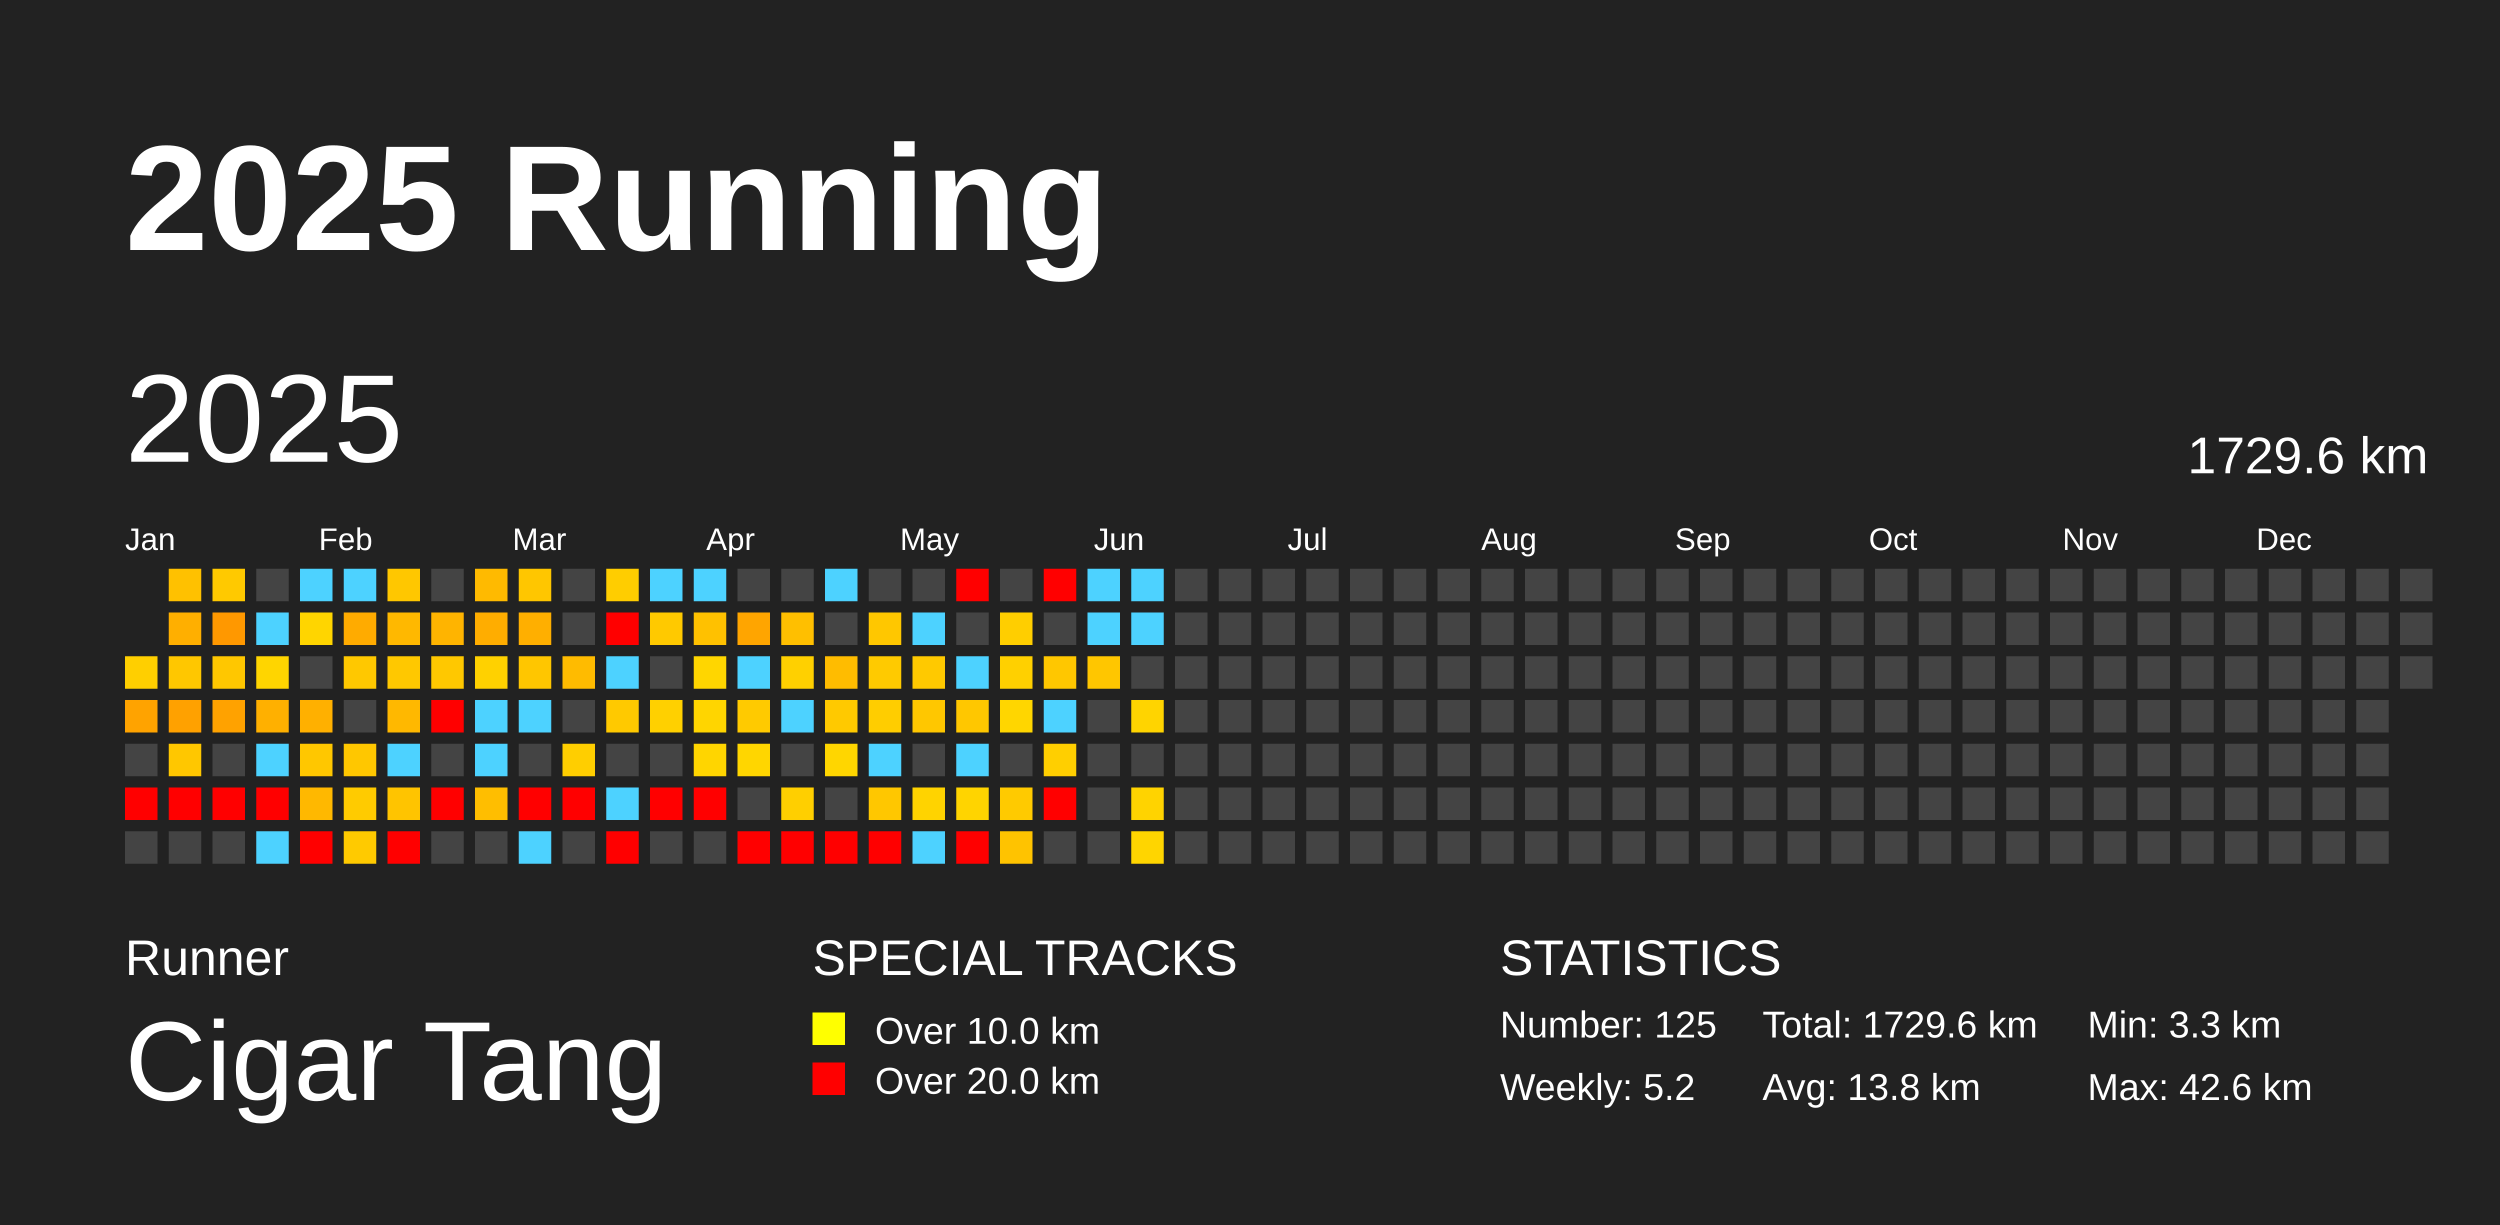
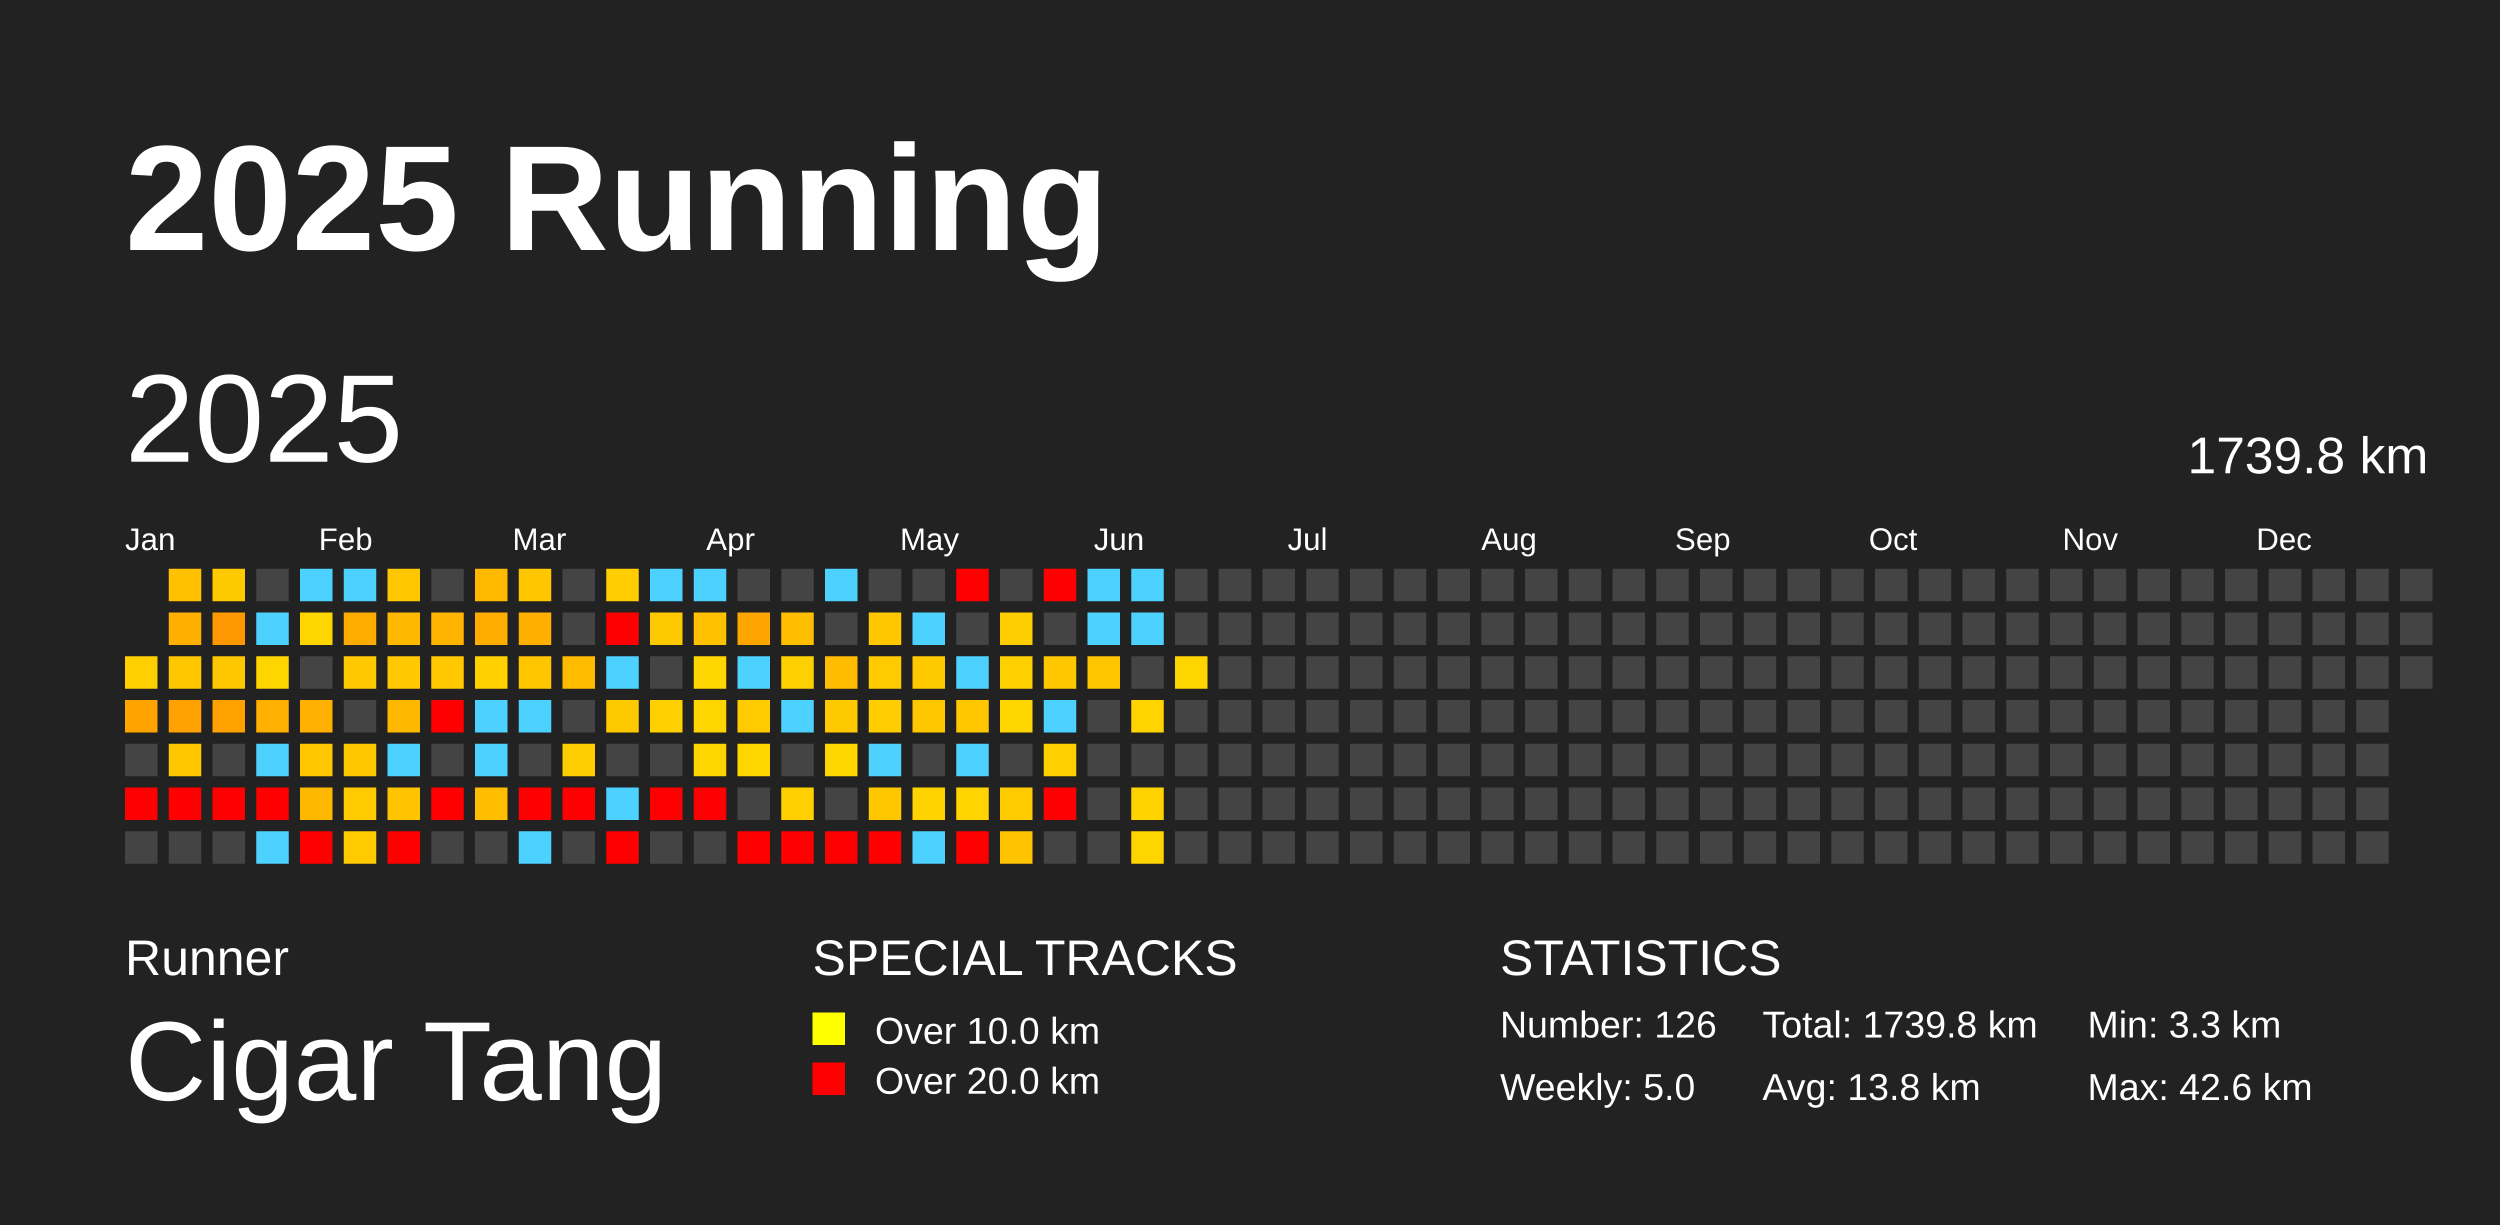
<svg xmlns="http://www.w3.org/2000/svg" baseProfile="full" height="98mm" version="1.1" viewBox="0,0,200,98" width="200mm">
  <defs />
  <rect fill="#222222" height="98" width="200" x="0" y="0" />
  <text fill="#FFFFFF" style="font-size:12px; font-family:Arial; font-weight:bold;" x="10" y="20">2025 Running</text>
  <text fill="#FFFFFF" style="font-size:4px; font-family:Arial" x="10" y="78">Runner</text>
  <text fill="#FFFFFF" style="font-size:9px; font-family:Arial" x="10" y="88">Cigar Tang</text>
  <text fill="#FFFFFF" style="font-size:4px; font-family:Arial" x="65" y="78">SPECIAL TRACKS</text>
  <rect fill="yellow" height="2.6" width="2.6" x="65" y="81" />
  <text fill="#FFFFFF" style="font-size:3px; font-family:Arial" x="70" y="83.5">Over 10.0 km</text>
  <rect fill="red" height="2.6" width="2.6" x="65" y="85" />
  <text fill="#FFFFFF" style="font-size:3px; font-family:Arial" x="70" y="87.5">Over 20.0 km</text>
  <text fill="#FFFFFF" style="font-size:4px; font-family:Arial" x="120" y="78">STATISTICS</text>
-   <text fill="#FFFFFF" style="font-size:3px; font-family:Arial" x="120" y="83">Number: 125</text>
-   <text fill="#FFFFFF" style="font-size:3px; font-family:Arial" x="120" y="88">Weekly: 5.2</text>
-   <text fill="#FFFFFF" style="font-size:3px; font-family:Arial" x="141" y="83">Total: 1729.6 km</text>
+   <text fill="#FFFFFF" style="font-size:3px; font-family:Arial" x="120" y="83">Number: 126</text>
+   <text fill="#FFFFFF" style="font-size:3px; font-family:Arial" x="120" y="88">Weekly: 5.0</text>
+   <text fill="#FFFFFF" style="font-size:3px; font-family:Arial" x="141" y="83">Total: 1739.8 km</text>
  <text fill="#FFFFFF" style="font-size:3px; font-family:Arial" x="141" y="88">Avg: 13.8 km</text>
  <text fill="#FFFFFF" style="font-size:3px; font-family:Arial" x="167" y="83">Min: 3.3 km</text>
  <text fill="#FFFFFF" style="font-size:3px; font-family:Arial" x="167" y="88">Max: 42.6 km</text>
  <text dominant-baseline="hanging" fill="#FFFFFF" style="font-size:10.0px; font-family:Arial;" x="10" y="30">2025</text>
-   <text dominant-baseline="hanging" fill="#FFFFFF" style="font-size:4.125px; font-family:Arial;" x="175" y="35">1729.6 km</text>
+   <text dominant-baseline="hanging" fill="#FFFFFF" style="font-size:4.125px; font-family:Arial;" x="175" y="35">1739.8 km</text>
  <text fill="#FFFFFF" style="font-size:2.5px; font-family:Arial" x="10.0" y="44">Jan</text>
  <text fill="#FFFFFF" style="font-size:2.5px; font-family:Arial" x="25.5" y="44">Feb</text>
  <text fill="#FFFFFF" style="font-size:2.5px; font-family:Arial" x="41.0" y="44">Mar</text>
  <text fill="#FFFFFF" style="font-size:2.5px; font-family:Arial" x="56.5" y="44">Apr</text>
  <text fill="#FFFFFF" style="font-size:2.5px; font-family:Arial" x="72.0" y="44">May</text>
  <text fill="#FFFFFF" style="font-size:2.5px; font-family:Arial" x="87.5" y="44">Jun</text>
  <text fill="#FFFFFF" style="font-size:2.5px; font-family:Arial" x="103.0" y="44">Jul</text>
  <text fill="#FFFFFF" style="font-size:2.5px; font-family:Arial" x="118.5" y="44">Aug</text>
  <text fill="#FFFFFF" style="font-size:2.5px; font-family:Arial" x="134.0" y="44">Sep</text>
  <text fill="#FFFFFF" style="font-size:2.5px; font-family:Arial" x="149.5" y="44">Oct</text>
  <text fill="#FFFFFF" style="font-size:2.5px; font-family:Arial" x="165.0" y="44">Nov</text>
  <text fill="#FFFFFF" style="font-size:2.5px; font-family:Arial" x="180.5" y="44">Dec</text>
  <rect fill="#ffcf00" height="2.6" width="2.6" x="10.0" y="52.5" />
  <rect fill="#ffa300" height="2.6" width="2.6" x="10.0" y="56.0" />
  <rect fill="#444444" height="2.6" width="2.6" x="10.0" y="59.5" />
  <rect fill="red" height="2.6" width="2.6" x="10.0" y="63.0" />
  <rect fill="#444444" height="2.6" width="2.6" x="10.0" y="66.5" />
  <rect fill="#ffc100" height="2.6" width="2.6" x="13.5" y="45.5" />
  <rect fill="#ffaf00" height="2.6" width="2.6" x="13.5" y="49.0" />
  <rect fill="#ffc700" height="2.6" width="2.6" x="13.5" y="52.5" />
  <rect fill="#ffa100" height="2.6" width="2.6" x="13.5" y="56.0" />
  <rect fill="#ffc700" height="2.6" width="2.6" x="13.5" y="59.5" />
  <rect fill="red" height="2.6" width="2.6" x="13.5" y="63.0" />
  <rect fill="#444444" height="2.6" width="2.6" x="13.5" y="66.5" />
  <rect fill="#ffc900" height="2.6" width="2.6" x="17.0" y="45.5" />
  <rect fill="#ff9800" height="2.6" width="2.6" x="17.0" y="49.0" />
  <rect fill="#ffc700" height="2.6" width="2.6" x="17.0" y="52.5" />
  <rect fill="#ffa200" height="2.6" width="2.6" x="17.0" y="56.0" />
  <rect fill="#444444" height="2.6" width="2.6" x="17.0" y="59.5" />
  <rect fill="red" height="2.6" width="2.6" x="17.0" y="63.0" />
  <rect fill="#444444" height="2.6" width="2.6" x="17.0" y="66.5" />
  <rect fill="#444444" height="2.6" width="2.6" x="20.5" y="45.5" />
  <rect fill="#4dd2ff" height="2.6" width="2.6" x="20.5" y="49.0" />
  <rect fill="#ffd500" height="2.6" width="2.6" x="20.5" y="52.5" />
  <rect fill="#ffb000" height="2.6" width="2.6" x="20.5" y="56.0" />
  <rect fill="#4dd2ff" height="2.6" width="2.6" x="20.5" y="59.5" />
  <rect fill="red" height="2.6" width="2.6" x="20.5" y="63.0" />
  <rect fill="#4dd2ff" height="2.6" width="2.6" x="20.5" y="66.5" />
  <rect fill="#4dd2ff" height="2.6" width="2.6" x="24.0" y="45.5" />
  <rect fill="#ffd500" height="2.6" width="2.6" x="24.0" y="49.0" />
  <rect fill="#444444" height="2.6" width="2.6" x="24.0" y="52.5" />
  <rect fill="#ffb000" height="2.6" width="2.6" x="24.0" y="56.0" />
  <rect fill="#ffc700" height="2.6" width="2.6" x="24.0" y="59.5" />
  <rect fill="#ffb800" height="2.6" width="2.6" x="24.0" y="63.0" />
  <rect fill="red" height="2.6" width="2.6" x="24.0" y="66.5" />
  <rect fill="#4dd2ff" height="2.6" width="2.6" x="27.5" y="45.5" />
  <rect fill="#ffab00" height="2.6" width="2.6" x="27.5" y="49.0" />
  <rect fill="#ffc800" height="2.6" width="2.6" x="27.5" y="52.5" />
  <rect fill="#444444" height="2.6" width="2.6" x="27.5" y="56.0" />
  <rect fill="#ffc700" height="2.6" width="2.6" x="27.5" y="59.5" />
  <rect fill="#ffcb00" height="2.6" width="2.6" x="27.5" y="63.0" />
  <rect fill="#ffca00" height="2.6" width="2.6" x="27.5" y="66.5" />
  <rect fill="#ffc700" height="2.6" width="2.6" x="31.0" y="45.5" />
  <rect fill="#ffb800" height="2.6" width="2.6" x="31.0" y="49.0" />
  <rect fill="#ffc800" height="2.6" width="2.6" x="31.0" y="52.5" />
  <rect fill="#ffb800" height="2.6" width="2.6" x="31.0" y="56.0" />
  <rect fill="#4dd2ff" height="2.6" width="2.6" x="31.0" y="59.5" />
  <rect fill="#ffc400" height="2.6" width="2.6" x="31.0" y="63.0" />
  <rect fill="red" height="2.6" width="2.6" x="31.0" y="66.5" />
  <rect fill="#444444" height="2.6" width="2.6" x="34.5" y="45.5" />
  <rect fill="#ffb400" height="2.6" width="2.6" x="34.5" y="49.0" />
  <rect fill="#ffc800" height="2.6" width="2.6" x="34.5" y="52.5" />
  <rect fill="red" height="2.6" width="2.6" x="34.5" y="56.0" />
  <rect fill="#444444" height="2.6" width="2.6" x="34.5" y="59.5" />
  <rect fill="red" height="2.6" width="2.6" x="34.5" y="63.0" />
  <rect fill="#444444" height="2.6" width="2.6" x="34.5" y="66.5" />
  <rect fill="#ffba00" height="2.6" width="2.6" x="38.0" y="45.5" />
  <rect fill="#ffad00" height="2.6" width="2.6" x="38.0" y="49.0" />
  <rect fill="#ffd100" height="2.6" width="2.6" x="38.0" y="52.5" />
  <rect fill="#4dd2ff" height="2.6" width="2.6" x="38.0" y="56.0" />
  <rect fill="#4dd2ff" height="2.6" width="2.6" x="38.0" y="59.5" />
  <rect fill="#ffbe00" height="2.6" width="2.6" x="38.0" y="63.0" />
  <rect fill="#444444" height="2.6" width="2.6" x="38.0" y="66.5" />
  <rect fill="#ffc600" height="2.6" width="2.6" x="41.5" y="45.5" />
  <rect fill="#ffaf00" height="2.6" width="2.6" x="41.5" y="49.0" />
  <rect fill="#ffc600" height="2.6" width="2.6" x="41.5" y="52.5" />
  <rect fill="#4dd2ff" height="2.6" width="2.6" x="41.5" y="56.0" />
  <rect fill="#444444" height="2.6" width="2.6" x="41.5" y="59.5" />
  <rect fill="red" height="2.6" width="2.6" x="41.5" y="63.0" />
  <rect fill="#4dd2ff" height="2.6" width="2.6" x="41.5" y="66.5" />
  <rect fill="#444444" height="2.6" width="2.6" x="45.0" y="45.5" />
  <rect fill="#444444" height="2.6" width="2.6" x="45.0" y="49.0" />
  <rect fill="#ffbb00" height="2.6" width="2.6" x="45.0" y="52.5" />
  <rect fill="#444444" height="2.6" width="2.6" x="45.0" y="56.0" />
  <rect fill="#ffce00" height="2.6" width="2.6" x="45.0" y="59.5" />
  <rect fill="red" height="2.6" width="2.6" x="45.0" y="63.0" />
  <rect fill="#444444" height="2.6" width="2.6" x="45.0" y="66.5" />
  <rect fill="#ffcd00" height="2.6" width="2.6" x="48.5" y="45.5" />
  <rect fill="red" height="2.6" width="2.6" x="48.5" y="49.0" />
  <rect fill="#4dd2ff" height="2.6" width="2.6" x="48.5" y="52.5" />
  <rect fill="#ffc900" height="2.6" width="2.6" x="48.5" y="56.0" />
  <rect fill="#444444" height="2.6" width="2.6" x="48.5" y="59.5" />
  <rect fill="#4dd2ff" height="2.6" width="2.6" x="48.5" y="63.0" />
  <rect fill="red" height="2.6" width="2.6" x="48.5" y="66.5" />
  <rect fill="#4dd2ff" height="2.6" width="2.6" x="52.0" y="45.5" />
  <rect fill="#ffc900" height="2.6" width="2.6" x="52.0" y="49.0" />
  <rect fill="#444444" height="2.6" width="2.6" x="52.0" y="52.5" />
  <rect fill="#ffd000" height="2.6" width="2.6" x="52.0" y="56.0" />
  <rect fill="#444444" height="2.6" width="2.6" x="52.0" y="59.5" />
  <rect fill="red" height="2.6" width="2.6" x="52.0" y="63.0" />
  <rect fill="#444444" height="2.6" width="2.6" x="52.0" y="66.5" />
  <rect fill="#4dd2ff" height="2.6" width="2.6" x="55.5" y="45.5" />
  <rect fill="#ffc100" height="2.6" width="2.6" x="55.5" y="49.0" />
  <rect fill="#ffd600" height="2.6" width="2.6" x="55.5" y="52.5" />
  <rect fill="#ffd500" height="2.6" width="2.6" x="55.5" y="56.0" />
  <rect fill="#ffd500" height="2.6" width="2.6" x="55.5" y="59.5" />
  <rect fill="red" height="2.6" width="2.6" x="55.5" y="63.0" />
  <rect fill="#444444" height="2.6" width="2.6" x="55.5" y="66.5" />
  <rect fill="#444444" height="2.6" width="2.6" x="59.0" y="45.5" />
  <rect fill="#ffa500" height="2.6" width="2.6" x="59.0" y="49.0" />
  <rect fill="#4dd2ff" height="2.6" width="2.6" x="59.0" y="52.5" />
  <rect fill="#ffca00" height="2.6" width="2.6" x="59.0" y="56.0" />
  <rect fill="#ffd600" height="2.6" width="2.6" x="59.0" y="59.5" />
  <rect fill="#444444" height="2.6" width="2.6" x="59.0" y="63.0" />
  <rect fill="red" height="2.6" width="2.6" x="59.0" y="66.5" />
  <rect fill="#444444" height="2.6" width="2.6" x="62.5" y="45.5" />
  <rect fill="#ffbf00" height="2.6" width="2.6" x="62.5" y="49.0" />
  <rect fill="#ffd000" height="2.6" width="2.6" x="62.5" y="52.5" />
  <rect fill="#4dd2ff" height="2.6" width="2.6" x="62.5" y="56.0" />
  <rect fill="#444444" height="2.6" width="2.6" x="62.5" y="59.5" />
  <rect fill="#ffcf00" height="2.6" width="2.6" x="62.5" y="63.0" />
  <rect fill="red" height="2.6" width="2.6" x="62.5" y="66.5" />
  <rect fill="#4dd2ff" height="2.6" width="2.6" x="66.0" y="45.5" />
  <rect fill="#444444" height="2.6" width="2.6" x="66.0" y="49.0" />
  <rect fill="#ffbc00" height="2.6" width="2.6" x="66.0" y="52.5" />
  <rect fill="#ffc900" height="2.6" width="2.6" x="66.0" y="56.0" />
  <rect fill="#ffd600" height="2.6" width="2.6" x="66.0" y="59.5" />
  <rect fill="#444444" height="2.6" width="2.6" x="66.0" y="63.0" />
  <rect fill="red" height="2.6" width="2.6" x="66.0" y="66.5" />
  <rect fill="#444444" height="2.6" width="2.6" x="69.5" y="45.5" />
  <rect fill="#ffc700" height="2.6" width="2.6" x="69.5" y="49.0" />
  <rect fill="#ffca00" height="2.6" width="2.6" x="69.5" y="52.5" />
  <rect fill="#ffcd00" height="2.6" width="2.6" x="69.5" y="56.0" />
  <rect fill="#4dd2ff" height="2.6" width="2.6" x="69.5" y="59.5" />
  <rect fill="#ffc700" height="2.6" width="2.6" x="69.5" y="63.0" />
  <rect fill="red" height="2.6" width="2.6" x="69.5" y="66.5" />
  <rect fill="#444444" height="2.6" width="2.6" x="73.0" y="45.5" />
  <rect fill="#4dd2ff" height="2.6" width="2.6" x="73.0" y="49.0" />
  <rect fill="#ffc900" height="2.6" width="2.6" x="73.0" y="52.5" />
  <rect fill="#ffc700" height="2.6" width="2.6" x="73.0" y="56.0" />
  <rect fill="#444444" height="2.6" width="2.6" x="73.0" y="59.5" />
  <rect fill="#ffd300" height="2.6" width="2.6" x="73.0" y="63.0" />
  <rect fill="#4dd2ff" height="2.6" width="2.6" x="73.0" y="66.5" />
  <rect fill="red" height="2.6" width="2.6" x="76.5" y="45.5" />
  <rect fill="#444444" height="2.6" width="2.6" x="76.5" y="49.0" />
  <rect fill="#4dd2ff" height="2.6" width="2.6" x="76.5" y="52.5" />
  <rect fill="#ffc700" height="2.6" width="2.6" x="76.5" y="56.0" />
  <rect fill="#4dd2ff" height="2.6" width="2.6" x="76.5" y="59.5" />
  <rect fill="#ffd400" height="2.6" width="2.6" x="76.5" y="63.0" />
  <rect fill="red" height="2.6" width="2.6" x="76.5" y="66.5" />
  <rect fill="#444444" height="2.6" width="2.6" x="80.0" y="45.5" />
  <rect fill="#ffce00" height="2.6" width="2.6" x="80.0" y="49.0" />
  <rect fill="#ffd000" height="2.6" width="2.6" x="80.0" y="52.5" />
  <rect fill="#ffd600" height="2.6" width="2.6" x="80.0" y="56.0" />
  <rect fill="#444444" height="2.6" width="2.6" x="80.0" y="59.5" />
  <rect fill="#ffca00" height="2.6" width="2.6" x="80.0" y="63.0" />
  <rect fill="#ffc300" height="2.6" width="2.6" x="80.0" y="66.5" />
  <rect fill="red" height="2.6" width="2.6" x="83.5" y="45.5" />
  <rect fill="#444444" height="2.6" width="2.6" x="83.5" y="49.0" />
  <rect fill="#ffc700" height="2.6" width="2.6" x="83.5" y="52.5" />
  <rect fill="#4dd2ff" height="2.6" width="2.6" x="83.5" y="56.0" />
  <rect fill="#ffcf00" height="2.6" width="2.6" x="83.5" y="59.5" />
  <rect fill="red" height="2.6" width="2.6" x="83.5" y="63.0" />
  <rect fill="#444444" height="2.6" width="2.6" x="83.5" y="66.5" />
  <rect fill="#4dd2ff" height="2.6" width="2.6" x="87.0" y="45.5" />
  <rect fill="#4dd2ff" height="2.6" width="2.6" x="87.0" y="49.0" />
  <rect fill="#ffc600" height="2.6" width="2.6" x="87.0" y="52.5" />
  <rect fill="#444444" height="2.6" width="2.6" x="87.0" y="56.0" />
  <rect fill="#444444" height="2.6" width="2.6" x="87.0" y="59.5" />
  <rect fill="#444444" height="2.6" width="2.6" x="87.0" y="63.0" />
  <rect fill="#444444" height="2.6" width="2.6" x="87.0" y="66.5" />
  <rect fill="#4dd2ff" height="2.6" width="2.6" x="90.5" y="45.5" />
  <rect fill="#4dd2ff" height="2.6" width="2.6" x="90.5" y="49.0" />
  <rect fill="#444444" height="2.6" width="2.6" x="90.5" y="52.5" />
  <rect fill="#ffd400" height="2.6" width="2.6" x="90.5" y="56.0" />
  <rect fill="#444444" height="2.6" width="2.6" x="90.5" y="59.5" />
  <rect fill="#ffd300" height="2.6" width="2.6" x="90.5" y="63.0" />
  <rect fill="#ffd500" height="2.6" width="2.6" x="90.5" y="66.5" />
  <rect fill="#444444" height="2.6" width="2.6" x="94.0" y="45.5" />
  <rect fill="#444444" height="2.6" width="2.6" x="94.0" y="49.0" />
-   <rect fill="#444444" height="2.6" width="2.6" x="94.0" y="52.5" />
+   <rect fill="#ffd500" height="2.6" width="2.6" x="94.0" y="52.5" />
  <rect fill="#444444" height="2.6" width="2.6" x="94.0" y="56.0" />
  <rect fill="#444444" height="2.6" width="2.6" x="94.0" y="59.5" />
  <rect fill="#444444" height="2.6" width="2.6" x="94.0" y="63.0" />
  <rect fill="#444444" height="2.6" width="2.6" x="94.0" y="66.5" />
  <rect fill="#444444" height="2.6" width="2.6" x="97.5" y="45.5" />
  <rect fill="#444444" height="2.6" width="2.6" x="97.5" y="49.0" />
  <rect fill="#444444" height="2.6" width="2.6" x="97.5" y="52.5" />
  <rect fill="#444444" height="2.6" width="2.6" x="97.5" y="56.0" />
  <rect fill="#444444" height="2.6" width="2.6" x="97.5" y="59.5" />
  <rect fill="#444444" height="2.6" width="2.6" x="97.5" y="63.0" />
  <rect fill="#444444" height="2.6" width="2.6" x="97.5" y="66.5" />
  <rect fill="#444444" height="2.6" width="2.6" x="101.0" y="45.5" />
  <rect fill="#444444" height="2.6" width="2.6" x="101.0" y="49.0" />
  <rect fill="#444444" height="2.6" width="2.6" x="101.0" y="52.5" />
  <rect fill="#444444" height="2.6" width="2.6" x="101.0" y="56.0" />
  <rect fill="#444444" height="2.6" width="2.6" x="101.0" y="59.5" />
  <rect fill="#444444" height="2.6" width="2.6" x="101.0" y="63.0" />
  <rect fill="#444444" height="2.6" width="2.6" x="101.0" y="66.5" />
  <rect fill="#444444" height="2.6" width="2.6" x="104.5" y="45.5" />
  <rect fill="#444444" height="2.6" width="2.6" x="104.5" y="49.0" />
  <rect fill="#444444" height="2.6" width="2.6" x="104.5" y="52.5" />
  <rect fill="#444444" height="2.6" width="2.6" x="104.5" y="56.0" />
  <rect fill="#444444" height="2.6" width="2.6" x="104.5" y="59.5" />
  <rect fill="#444444" height="2.6" width="2.6" x="104.5" y="63.0" />
  <rect fill="#444444" height="2.6" width="2.6" x="104.5" y="66.5" />
  <rect fill="#444444" height="2.6" width="2.6" x="108.0" y="45.5" />
  <rect fill="#444444" height="2.6" width="2.6" x="108.0" y="49.0" />
  <rect fill="#444444" height="2.6" width="2.6" x="108.0" y="52.5" />
  <rect fill="#444444" height="2.6" width="2.6" x="108.0" y="56.0" />
  <rect fill="#444444" height="2.6" width="2.6" x="108.0" y="59.5" />
  <rect fill="#444444" height="2.6" width="2.6" x="108.0" y="63.0" />
  <rect fill="#444444" height="2.6" width="2.6" x="108.0" y="66.5" />
  <rect fill="#444444" height="2.6" width="2.6" x="111.5" y="45.5" />
  <rect fill="#444444" height="2.6" width="2.6" x="111.5" y="49.0" />
  <rect fill="#444444" height="2.6" width="2.6" x="111.5" y="52.5" />
  <rect fill="#444444" height="2.6" width="2.6" x="111.5" y="56.0" />
  <rect fill="#444444" height="2.6" width="2.6" x="111.5" y="59.5" />
  <rect fill="#444444" height="2.6" width="2.6" x="111.5" y="63.0" />
  <rect fill="#444444" height="2.6" width="2.6" x="111.5" y="66.5" />
  <rect fill="#444444" height="2.6" width="2.6" x="115.0" y="45.5" />
  <rect fill="#444444" height="2.6" width="2.6" x="115.0" y="49.0" />
  <rect fill="#444444" height="2.6" width="2.6" x="115.0" y="52.5" />
  <rect fill="#444444" height="2.6" width="2.6" x="115.0" y="56.0" />
  <rect fill="#444444" height="2.6" width="2.6" x="115.0" y="59.5" />
  <rect fill="#444444" height="2.6" width="2.6" x="115.0" y="63.0" />
  <rect fill="#444444" height="2.6" width="2.6" x="115.0" y="66.5" />
  <rect fill="#444444" height="2.6" width="2.6" x="118.5" y="45.5" />
  <rect fill="#444444" height="2.6" width="2.6" x="118.5" y="49.0" />
  <rect fill="#444444" height="2.6" width="2.6" x="118.5" y="52.5" />
  <rect fill="#444444" height="2.6" width="2.6" x="118.5" y="56.0" />
  <rect fill="#444444" height="2.6" width="2.6" x="118.5" y="59.5" />
  <rect fill="#444444" height="2.6" width="2.6" x="118.5" y="63.0" />
  <rect fill="#444444" height="2.6" width="2.6" x="118.5" y="66.5" />
  <rect fill="#444444" height="2.6" width="2.6" x="122.0" y="45.5" />
  <rect fill="#444444" height="2.6" width="2.6" x="122.0" y="49.0" />
  <rect fill="#444444" height="2.6" width="2.6" x="122.0" y="52.5" />
  <rect fill="#444444" height="2.6" width="2.6" x="122.0" y="56.0" />
  <rect fill="#444444" height="2.6" width="2.6" x="122.0" y="59.5" />
  <rect fill="#444444" height="2.6" width="2.6" x="122.0" y="63.0" />
  <rect fill="#444444" height="2.6" width="2.6" x="122.0" y="66.5" />
  <rect fill="#444444" height="2.6" width="2.6" x="125.5" y="45.5" />
  <rect fill="#444444" height="2.6" width="2.6" x="125.5" y="49.0" />
  <rect fill="#444444" height="2.6" width="2.6" x="125.5" y="52.5" />
  <rect fill="#444444" height="2.6" width="2.6" x="125.5" y="56.0" />
  <rect fill="#444444" height="2.6" width="2.6" x="125.5" y="59.5" />
  <rect fill="#444444" height="2.6" width="2.6" x="125.5" y="63.0" />
  <rect fill="#444444" height="2.6" width="2.6" x="125.5" y="66.5" />
  <rect fill="#444444" height="2.6" width="2.6" x="129.0" y="45.5" />
  <rect fill="#444444" height="2.6" width="2.6" x="129.0" y="49.0" />
  <rect fill="#444444" height="2.6" width="2.6" x="129.0" y="52.5" />
  <rect fill="#444444" height="2.6" width="2.6" x="129.0" y="56.0" />
  <rect fill="#444444" height="2.6" width="2.6" x="129.0" y="59.5" />
  <rect fill="#444444" height="2.6" width="2.6" x="129.0" y="63.0" />
  <rect fill="#444444" height="2.6" width="2.6" x="129.0" y="66.5" />
  <rect fill="#444444" height="2.6" width="2.6" x="132.5" y="45.5" />
  <rect fill="#444444" height="2.6" width="2.6" x="132.5" y="49.0" />
  <rect fill="#444444" height="2.6" width="2.6" x="132.5" y="52.5" />
  <rect fill="#444444" height="2.6" width="2.6" x="132.5" y="56.0" />
  <rect fill="#444444" height="2.6" width="2.6" x="132.5" y="59.5" />
  <rect fill="#444444" height="2.6" width="2.6" x="132.5" y="63.0" />
  <rect fill="#444444" height="2.6" width="2.6" x="132.5" y="66.5" />
  <rect fill="#444444" height="2.6" width="2.6" x="136.0" y="45.5" />
  <rect fill="#444444" height="2.6" width="2.6" x="136.0" y="49.0" />
  <rect fill="#444444" height="2.6" width="2.6" x="136.0" y="52.5" />
  <rect fill="#444444" height="2.6" width="2.6" x="136.0" y="56.0" />
  <rect fill="#444444" height="2.6" width="2.6" x="136.0" y="59.5" />
  <rect fill="#444444" height="2.6" width="2.6" x="136.0" y="63.0" />
  <rect fill="#444444" height="2.6" width="2.6" x="136.0" y="66.5" />
  <rect fill="#444444" height="2.6" width="2.6" x="139.5" y="45.5" />
  <rect fill="#444444" height="2.6" width="2.6" x="139.5" y="49.0" />
  <rect fill="#444444" height="2.6" width="2.6" x="139.5" y="52.5" />
  <rect fill="#444444" height="2.6" width="2.6" x="139.5" y="56.0" />
  <rect fill="#444444" height="2.6" width="2.6" x="139.5" y="59.5" />
  <rect fill="#444444" height="2.6" width="2.6" x="139.5" y="63.0" />
  <rect fill="#444444" height="2.6" width="2.6" x="139.5" y="66.5" />
  <rect fill="#444444" height="2.6" width="2.6" x="143.0" y="45.5" />
  <rect fill="#444444" height="2.6" width="2.6" x="143.0" y="49.0" />
  <rect fill="#444444" height="2.6" width="2.6" x="143.0" y="52.5" />
  <rect fill="#444444" height="2.6" width="2.6" x="143.0" y="56.0" />
  <rect fill="#444444" height="2.6" width="2.6" x="143.0" y="59.5" />
  <rect fill="#444444" height="2.6" width="2.6" x="143.0" y="63.0" />
  <rect fill="#444444" height="2.6" width="2.6" x="143.0" y="66.5" />
  <rect fill="#444444" height="2.6" width="2.6" x="146.5" y="45.5" />
  <rect fill="#444444" height="2.6" width="2.6" x="146.5" y="49.0" />
  <rect fill="#444444" height="2.6" width="2.6" x="146.5" y="52.5" />
  <rect fill="#444444" height="2.6" width="2.6" x="146.5" y="56.0" />
  <rect fill="#444444" height="2.6" width="2.6" x="146.5" y="59.5" />
  <rect fill="#444444" height="2.6" width="2.6" x="146.5" y="63.0" />
  <rect fill="#444444" height="2.6" width="2.6" x="146.5" y="66.5" />
  <rect fill="#444444" height="2.6" width="2.6" x="150.0" y="45.5" />
  <rect fill="#444444" height="2.6" width="2.6" x="150.0" y="49.0" />
  <rect fill="#444444" height="2.6" width="2.6" x="150.0" y="52.5" />
  <rect fill="#444444" height="2.6" width="2.6" x="150.0" y="56.0" />
  <rect fill="#444444" height="2.6" width="2.6" x="150.0" y="59.5" />
  <rect fill="#444444" height="2.6" width="2.6" x="150.0" y="63.0" />
  <rect fill="#444444" height="2.6" width="2.6" x="150.0" y="66.5" />
  <rect fill="#444444" height="2.6" width="2.6" x="153.5" y="45.5" />
  <rect fill="#444444" height="2.6" width="2.6" x="153.5" y="49.0" />
  <rect fill="#444444" height="2.6" width="2.6" x="153.5" y="52.5" />
  <rect fill="#444444" height="2.6" width="2.6" x="153.5" y="56.0" />
  <rect fill="#444444" height="2.6" width="2.6" x="153.5" y="59.5" />
  <rect fill="#444444" height="2.6" width="2.6" x="153.5" y="63.0" />
  <rect fill="#444444" height="2.6" width="2.6" x="153.5" y="66.5" />
  <rect fill="#444444" height="2.6" width="2.6" x="157.0" y="45.5" />
  <rect fill="#444444" height="2.6" width="2.6" x="157.0" y="49.0" />
  <rect fill="#444444" height="2.6" width="2.6" x="157.0" y="52.5" />
  <rect fill="#444444" height="2.6" width="2.6" x="157.0" y="56.0" />
  <rect fill="#444444" height="2.6" width="2.6" x="157.0" y="59.5" />
  <rect fill="#444444" height="2.6" width="2.6" x="157.0" y="63.0" />
  <rect fill="#444444" height="2.6" width="2.6" x="157.0" y="66.5" />
  <rect fill="#444444" height="2.6" width="2.6" x="160.5" y="45.5" />
  <rect fill="#444444" height="2.6" width="2.6" x="160.5" y="49.0" />
  <rect fill="#444444" height="2.6" width="2.6" x="160.5" y="52.5" />
  <rect fill="#444444" height="2.6" width="2.6" x="160.5" y="56.0" />
  <rect fill="#444444" height="2.6" width="2.6" x="160.5" y="59.5" />
  <rect fill="#444444" height="2.6" width="2.6" x="160.5" y="63.0" />
  <rect fill="#444444" height="2.6" width="2.6" x="160.5" y="66.5" />
  <rect fill="#444444" height="2.6" width="2.6" x="164.0" y="45.5" />
  <rect fill="#444444" height="2.6" width="2.6" x="164.0" y="49.0" />
  <rect fill="#444444" height="2.6" width="2.6" x="164.0" y="52.5" />
  <rect fill="#444444" height="2.6" width="2.6" x="164.0" y="56.0" />
  <rect fill="#444444" height="2.6" width="2.6" x="164.0" y="59.5" />
  <rect fill="#444444" height="2.6" width="2.6" x="164.0" y="63.0" />
  <rect fill="#444444" height="2.6" width="2.6" x="164.0" y="66.5" />
  <rect fill="#444444" height="2.6" width="2.6" x="167.5" y="45.5" />
  <rect fill="#444444" height="2.6" width="2.6" x="167.5" y="49.0" />
  <rect fill="#444444" height="2.6" width="2.6" x="167.5" y="52.5" />
  <rect fill="#444444" height="2.6" width="2.6" x="167.5" y="56.0" />
  <rect fill="#444444" height="2.6" width="2.6" x="167.5" y="59.5" />
  <rect fill="#444444" height="2.6" width="2.6" x="167.5" y="63.0" />
  <rect fill="#444444" height="2.6" width="2.6" x="167.5" y="66.5" />
  <rect fill="#444444" height="2.6" width="2.6" x="171.0" y="45.5" />
  <rect fill="#444444" height="2.6" width="2.6" x="171.0" y="49.0" />
  <rect fill="#444444" height="2.6" width="2.6" x="171.0" y="52.5" />
  <rect fill="#444444" height="2.6" width="2.6" x="171.0" y="56.0" />
  <rect fill="#444444" height="2.6" width="2.6" x="171.0" y="59.5" />
  <rect fill="#444444" height="2.6" width="2.6" x="171.0" y="63.0" />
  <rect fill="#444444" height="2.6" width="2.6" x="171.0" y="66.5" />
  <rect fill="#444444" height="2.6" width="2.6" x="174.5" y="45.5" />
  <rect fill="#444444" height="2.6" width="2.6" x="174.5" y="49.0" />
  <rect fill="#444444" height="2.6" width="2.6" x="174.5" y="52.5" />
  <rect fill="#444444" height="2.6" width="2.6" x="174.5" y="56.0" />
  <rect fill="#444444" height="2.6" width="2.6" x="174.5" y="59.5" />
  <rect fill="#444444" height="2.6" width="2.6" x="174.5" y="63.0" />
  <rect fill="#444444" height="2.6" width="2.6" x="174.5" y="66.5" />
  <rect fill="#444444" height="2.6" width="2.6" x="178.0" y="45.5" />
  <rect fill="#444444" height="2.6" width="2.6" x="178.0" y="49.0" />
  <rect fill="#444444" height="2.6" width="2.6" x="178.0" y="52.5" />
  <rect fill="#444444" height="2.6" width="2.6" x="178.0" y="56.0" />
  <rect fill="#444444" height="2.6" width="2.6" x="178.0" y="59.5" />
  <rect fill="#444444" height="2.6" width="2.6" x="178.0" y="63.0" />
  <rect fill="#444444" height="2.6" width="2.6" x="178.0" y="66.5" />
  <rect fill="#444444" height="2.6" width="2.6" x="181.5" y="45.5" />
  <rect fill="#444444" height="2.6" width="2.6" x="181.5" y="49.0" />
  <rect fill="#444444" height="2.6" width="2.6" x="181.5" y="52.5" />
  <rect fill="#444444" height="2.6" width="2.6" x="181.5" y="56.0" />
  <rect fill="#444444" height="2.6" width="2.6" x="181.5" y="59.5" />
  <rect fill="#444444" height="2.6" width="2.6" x="181.5" y="63.0" />
  <rect fill="#444444" height="2.6" width="2.6" x="181.5" y="66.5" />
  <rect fill="#444444" height="2.6" width="2.6" x="185.0" y="45.5" />
  <rect fill="#444444" height="2.6" width="2.6" x="185.0" y="49.0" />
  <rect fill="#444444" height="2.6" width="2.6" x="185.0" y="52.5" />
  <rect fill="#444444" height="2.6" width="2.6" x="185.0" y="56.0" />
  <rect fill="#444444" height="2.6" width="2.6" x="185.0" y="59.5" />
  <rect fill="#444444" height="2.6" width="2.6" x="185.0" y="63.0" />
  <rect fill="#444444" height="2.6" width="2.6" x="185.0" y="66.5" />
  <rect fill="#444444" height="2.6" width="2.6" x="188.5" y="45.5" />
  <rect fill="#444444" height="2.6" width="2.6" x="188.5" y="49.0" />
  <rect fill="#444444" height="2.6" width="2.6" x="188.5" y="52.5" />
  <rect fill="#444444" height="2.6" width="2.6" x="188.5" y="56.0" />
  <rect fill="#444444" height="2.6" width="2.6" x="188.5" y="59.5" />
  <rect fill="#444444" height="2.6" width="2.6" x="188.5" y="63.0" />
  <rect fill="#444444" height="2.6" width="2.6" x="188.5" y="66.5" />
  <rect fill="#444444" height="2.6" width="2.6" x="192.0" y="45.5" />
  <rect fill="#444444" height="2.6" width="2.6" x="192.0" y="49.0" />
  <rect fill="#444444" height="2.6" width="2.6" x="192.0" y="52.5" />
</svg>
